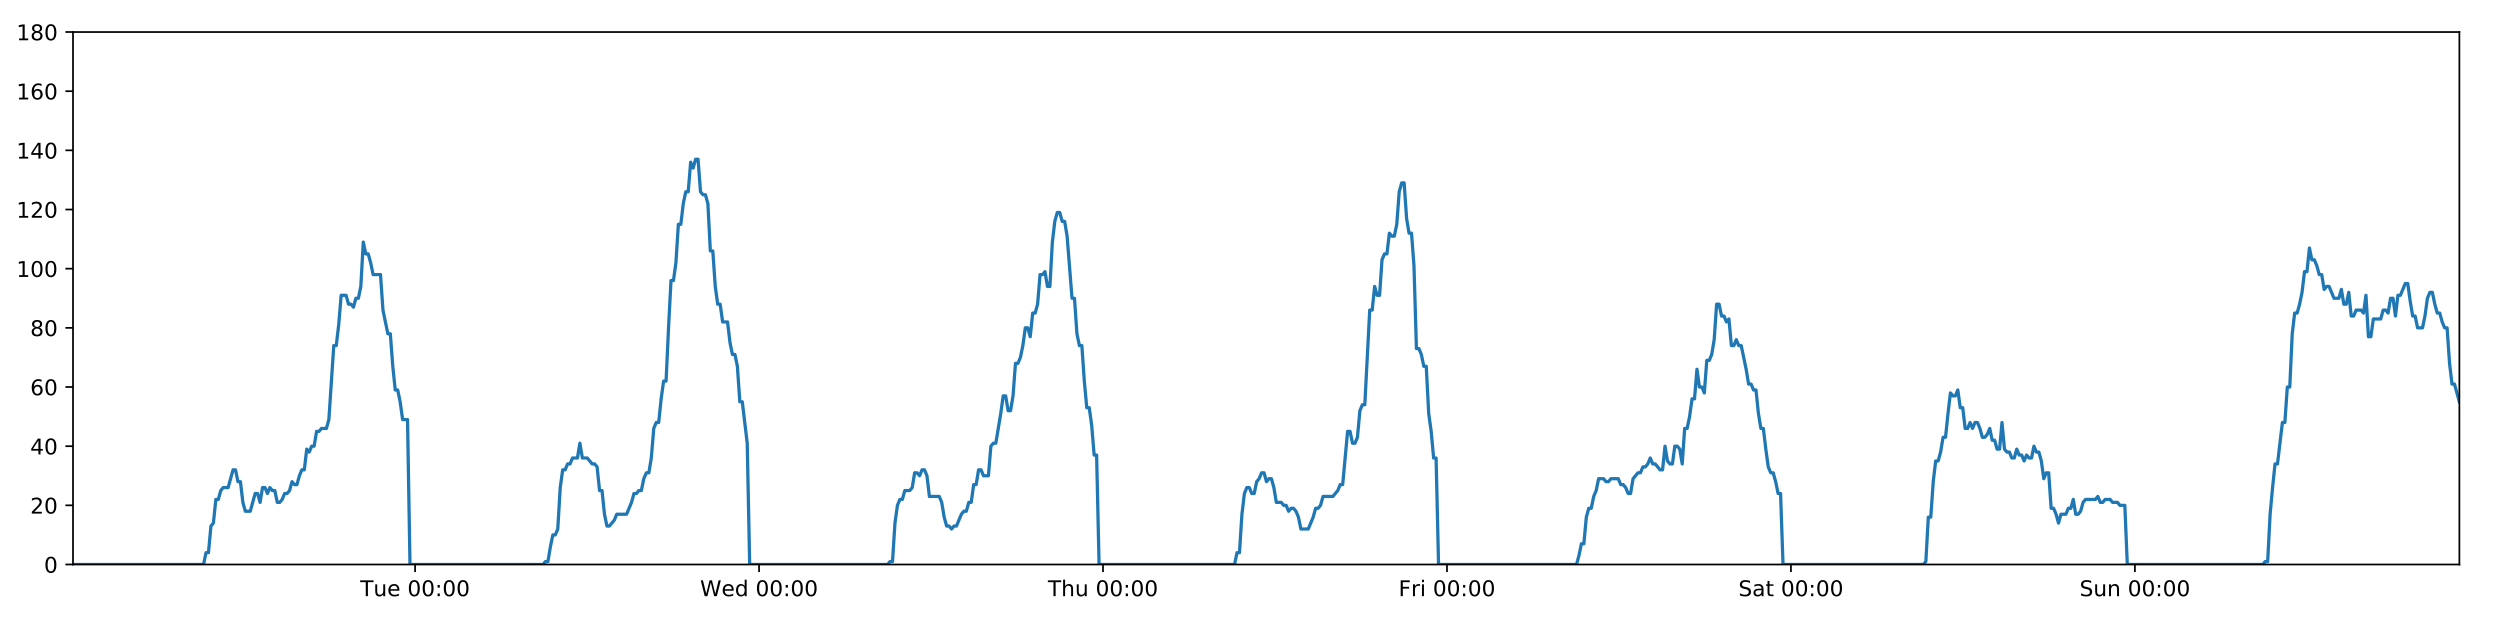
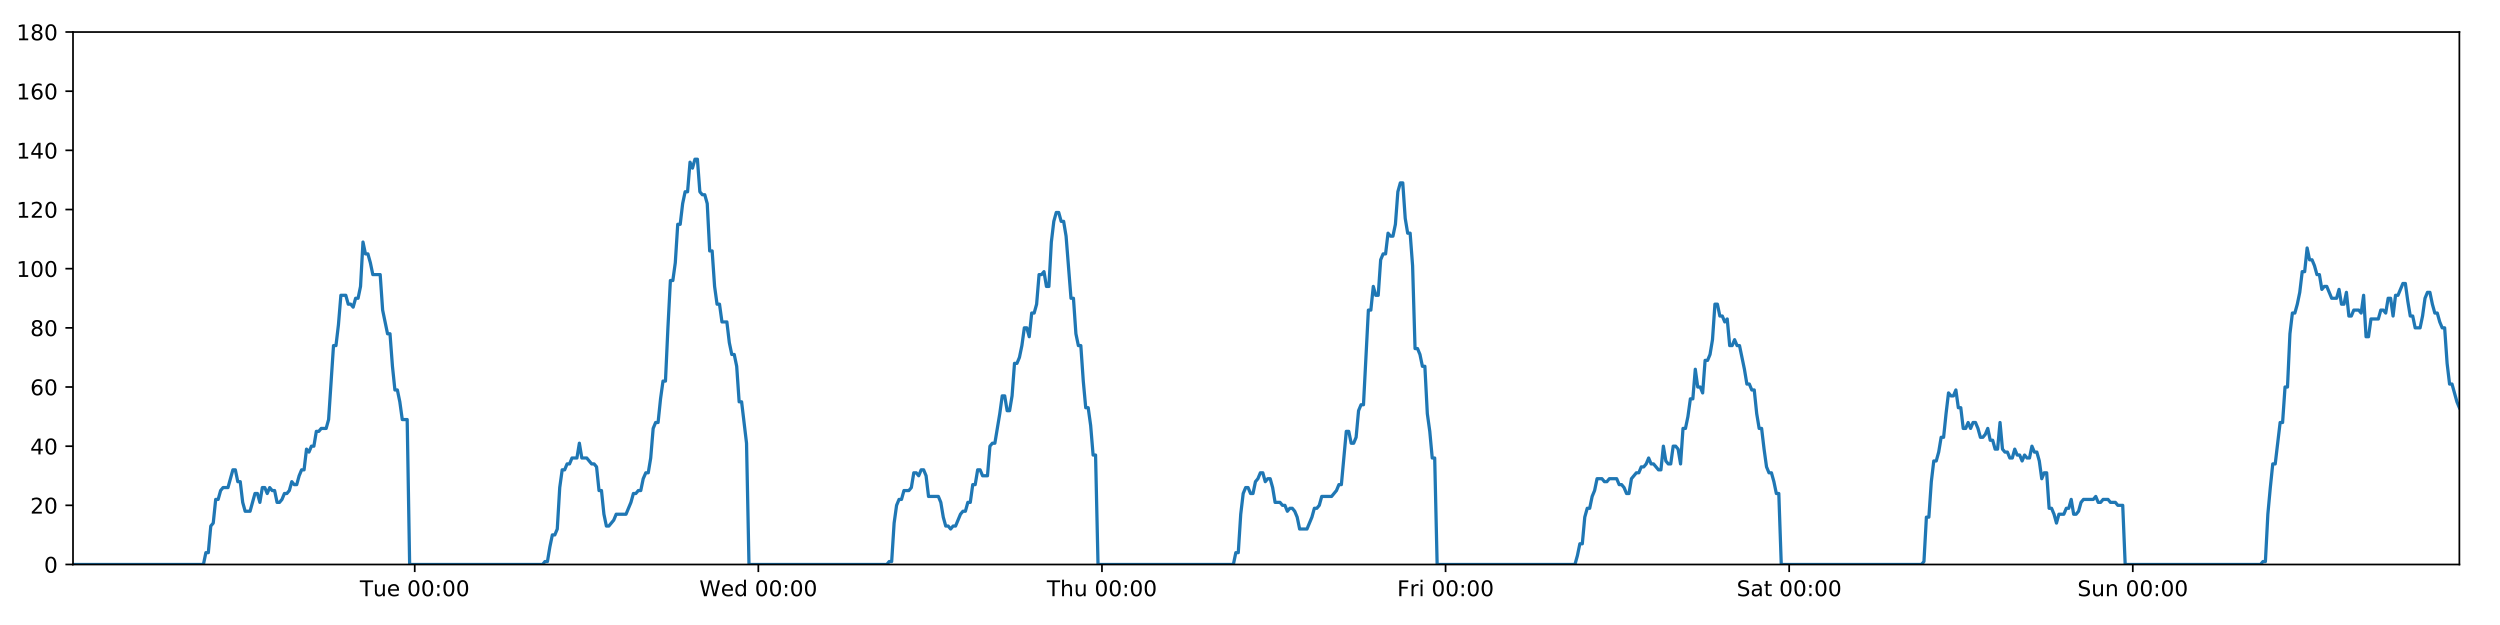
<svg xmlns="http://www.w3.org/2000/svg" xmlns:xlink="http://www.w3.org/1999/xlink" height="288pt" version="1.1" viewBox="0 0 1152 288" width="1152pt">
  <defs>
    <style type="text/css">
*{stroke-linecap:butt;stroke-linejoin:round;}
  </style>
  </defs>
  <g id="figure_1">
    <g id="patch_1">
      <path d="M 0 288  L 1152 288  L 1152 0  L 0 0  z " style="fill:#ffffff;" />
    </g>
    <g id="axes_1">
      <g id="patch_2">
        <path d="M 33.64 260.12  L 1133.28 260.12  L 1133.28 14.76  L 33.64 14.76  z " style="fill:#ffffff;" />
      </g>
      <g id="matplotlib.axis_1">
        <g id="xtick_1">
          <g id="line2d_1">
            <defs>
-               <path d="M 0 0  L 0 3.5  " id="m1a862d1668" style="stroke:#000000;stroke-width:0.8;" />
-             </defs>
-             <g>
-               <use style="stroke:#000000;stroke-width:0.8;" x="191.27" xlink:href="#m1a862d1668" y="260.12" />
+               <path d="M 0 0  L 0 3.5  " id="m9a34eb9522" style="stroke:#000000;stroke-width:0.8;" />
+             </defs>
+             <g>
+               <use style="stroke:#000000;stroke-width:0.8;" x="191.108" xlink:href="#m9a34eb9522" y="260.12" />
            </g>
          </g>
          <g id="text_1">
            <defs>
              <path d="M -0.297 72.906  L 61.375 72.906  L 61.375 64.594  L 35.5 64.594  L 35.5 0  L 25.594 0  L 25.594 64.594  L -0.297 64.594  z " id="DejaVuSans-84" />
              <path d="M 8.5 21.578  L 8.5 54.688  L 17.484 54.688  L 17.484 21.922  Q 17.484 14.156 20.5 10.266  Q 23.531 6.391 29.594 6.391  Q 36.859 6.391 41.078 11.031  Q 45.312 15.672 45.312 23.688  L 45.312 54.688  L 54.297 54.688  L 54.297 0  L 45.312 0  L 45.312 8.406  Q 42.047 3.422 37.719 1  Q 33.406 -1.422 27.688 -1.422  Q 18.266 -1.422 13.375 4.438  Q 8.5 10.297 8.5 21.578  z M 31.109 56  z " id="DejaVuSans-117" />
              <path d="M 56.203 29.594  L 56.203 25.203  L 14.891 25.203  Q 15.484 15.922 20.484 11.062  Q 25.484 6.203 34.422 6.203  Q 39.594 6.203 44.453 7.469  Q 49.312 8.734 54.109 11.281  L 54.109 2.781  Q 49.266 0.734 44.188 -0.344  Q 39.109 -1.422 33.891 -1.422  Q 20.797 -1.422 13.156 6.188  Q 5.516 13.812 5.516 26.812  Q 5.516 40.234 12.766 48.109  Q 20.016 56 32.328 56  Q 43.359 56 49.781 48.891  Q 56.203 41.797 56.203 29.594  z M 47.219 32.234  Q 47.125 39.594 43.094 43.984  Q 39.062 48.391 32.422 48.391  Q 24.906 48.391 20.391 44.141  Q 15.875 39.891 15.188 32.172  z " id="DejaVuSans-101" />
              <path id="DejaVuSans-32" />
              <path d="M 31.781 66.406  Q 24.172 66.406 20.328 58.906  Q 16.5 51.422 16.5 36.375  Q 16.5 21.391 20.328 13.891  Q 24.172 6.391 31.781 6.391  Q 39.453 6.391 43.281 13.891  Q 47.125 21.391 47.125 36.375  Q 47.125 51.422 43.281 58.906  Q 39.453 66.406 31.781 66.406  z M 31.781 74.219  Q 44.047 74.219 50.516 64.516  Q 56.984 54.828 56.984 36.375  Q 56.984 17.969 50.516 8.266  Q 44.047 -1.422 31.781 -1.422  Q 19.531 -1.422 13.062 8.266  Q 6.594 17.969 6.594 36.375  Q 6.594 54.828 13.062 64.516  Q 19.531 74.219 31.781 74.219  z " id="DejaVuSans-48" />
              <path d="M 11.719 12.406  L 22.016 12.406  L 22.016 0  L 11.719 0  z M 11.719 51.703  L 22.016 51.703  L 22.016 39.312  L 11.719 39.312  z " id="DejaVuSans-58" />
            </defs>
-             <g transform="translate(165.9839 274.7184)scale(0.1 -0.1)">
+             <g transform="translate(165.8218 274.7184)scale(0.1 -0.1)">
              <use xlink:href="#DejaVuSans-84" />
              <use x="60.85" xlink:href="#DejaVuSans-117" />
              <use x="124.229" xlink:href="#DejaVuSans-101" />
              <use x="185.752" xlink:href="#DejaVuSans-32" />
              <use x="217.539" xlink:href="#DejaVuSans-48" />
              <use x="281.162" xlink:href="#DejaVuSans-48" />
              <use x="344.785" xlink:href="#DejaVuSans-58" />
              <use x="378.477" xlink:href="#DejaVuSans-48" />
              <use x="442.1" xlink:href="#DejaVuSans-48" />
            </g>
          </g>
        </g>
        <g id="xtick_2">
          <g id="line2d_2">
            <g>
-               <use style="stroke:#000000;stroke-width:0.8;" x="349.77" xlink:href="#m1a862d1668" y="260.12" />
+               <use style="stroke:#000000;stroke-width:0.8;" x="349.445" xlink:href="#m9a34eb9522" y="260.12" />
            </g>
          </g>
          <g id="text_2">
            <defs>
              <path d="M 3.328 72.906  L 13.281 72.906  L 28.609 11.281  L 43.891 72.906  L 54.984 72.906  L 70.312 11.281  L 85.594 72.906  L 95.609 72.906  L 77.297 0  L 64.891 0  L 49.516 63.281  L 33.984 0  L 21.578 0  z " id="DejaVuSans-87" />
              <path d="M 45.406 46.391  L 45.406 75.984  L 54.391 75.984  L 54.391 0  L 45.406 0  L 45.406 8.203  Q 42.578 3.328 38.25 0.953  Q 33.938 -1.422 27.875 -1.422  Q 17.969 -1.422 11.734 6.484  Q 5.516 14.406 5.516 27.297  Q 5.516 40.188 11.734 48.094  Q 17.969 56 27.875 56  Q 33.938 56 38.25 53.625  Q 42.578 51.266 45.406 46.391  z M 14.797 27.297  Q 14.797 17.391 18.875 11.75  Q 22.953 6.109 30.078 6.109  Q 37.203 6.109 41.297 11.75  Q 45.406 17.391 45.406 27.297  Q 45.406 37.203 41.297 42.844  Q 37.203 48.484 30.078 48.484  Q 22.953 48.484 18.875 42.844  Q 14.797 37.203 14.797 27.297  z " id="DejaVuSans-100" />
            </defs>
-             <g transform="translate(322.5806 274.7184)scale(0.1 -0.1)">
+             <g transform="translate(322.2555 274.7184)scale(0.1 -0.1)">
              <use xlink:href="#DejaVuSans-87" />
              <use x="98.799" xlink:href="#DejaVuSans-101" />
              <use x="160.322" xlink:href="#DejaVuSans-100" />
              <use x="223.799" xlink:href="#DejaVuSans-32" />
              <use x="255.586" xlink:href="#DejaVuSans-48" />
              <use x="319.209" xlink:href="#DejaVuSans-48" />
              <use x="382.832" xlink:href="#DejaVuSans-58" />
              <use x="416.523" xlink:href="#DejaVuSans-48" />
              <use x="480.146" xlink:href="#DejaVuSans-48" />
            </g>
          </g>
        </g>
        <g id="xtick_3">
          <g id="line2d_3">
            <g>
-               <use style="stroke:#000000;stroke-width:0.8;" x="508.269" xlink:href="#m1a862d1668" y="260.12" />
+               <use style="stroke:#000000;stroke-width:0.8;" x="507.781" xlink:href="#m9a34eb9522" y="260.12" />
            </g>
          </g>
          <g id="text_3">
            <defs>
              <path d="M 54.891 33.016  L 54.891 0  L 45.906 0  L 45.906 32.719  Q 45.906 40.484 42.875 44.328  Q 39.844 48.188 33.797 48.188  Q 26.516 48.188 22.312 43.547  Q 18.109 38.922 18.109 30.906  L 18.109 0  L 9.078 0  L 9.078 75.984  L 18.109 75.984  L 18.109 46.188  Q 21.344 51.125 25.703 53.562  Q 30.078 56 35.797 56  Q 45.219 56 50.047 50.172  Q 54.891 44.344 54.891 33.016  z " id="DejaVuSans-104" />
            </defs>
-             <g transform="translate(482.8796 274.7184)scale(0.1 -0.1)">
+             <g transform="translate(482.3915 274.7184)scale(0.1 -0.1)">
              <use xlink:href="#DejaVuSans-84" />
              <use x="61.084" xlink:href="#DejaVuSans-104" />
              <use x="124.463" xlink:href="#DejaVuSans-117" />
              <use x="187.842" xlink:href="#DejaVuSans-32" />
              <use x="219.629" xlink:href="#DejaVuSans-48" />
              <use x="283.252" xlink:href="#DejaVuSans-48" />
              <use x="346.875" xlink:href="#DejaVuSans-58" />
              <use x="380.566" xlink:href="#DejaVuSans-48" />
              <use x="444.189" xlink:href="#DejaVuSans-48" />
            </g>
          </g>
        </g>
        <g id="xtick_4">
          <g id="line2d_4">
            <g>
-               <use style="stroke:#000000;stroke-width:0.8;" x="666.769" xlink:href="#m1a862d1668" y="260.12" />
+               <use style="stroke:#000000;stroke-width:0.8;" x="666.118" xlink:href="#m9a34eb9522" y="260.12" />
            </g>
          </g>
          <g id="text_4">
            <defs>
              <path d="M 9.812 72.906  L 51.703 72.906  L 51.703 64.594  L 19.672 64.594  L 19.672 43.109  L 48.578 43.109  L 48.578 34.812  L 19.672 34.812  L 19.672 0  L 9.812 0  z " id="DejaVuSans-70" />
              <path d="M 41.109 46.297  Q 39.594 47.172 37.812 47.578  Q 36.031 48 33.891 48  Q 26.266 48 22.188 43.047  Q 18.109 38.094 18.109 28.812  L 18.109 0  L 9.078 0  L 9.078 54.688  L 18.109 54.688  L 18.109 46.188  Q 20.953 51.172 25.484 53.578  Q 30.031 56 36.531 56  Q 37.453 56 38.578 55.875  Q 39.703 55.766 41.062 55.516  z " id="DejaVuSans-114" />
              <path d="M 9.422 54.688  L 18.406 54.688  L 18.406 0  L 9.422 0  z M 9.422 75.984  L 18.406 75.984  L 18.406 64.594  L 9.422 64.594  z " id="DejaVuSans-105" />
            </defs>
-             <g transform="translate(644.456 274.7184)scale(0.1 -0.1)">
+             <g transform="translate(643.8048 274.7184)scale(0.1 -0.1)">
              <use xlink:href="#DejaVuSans-70" />
              <use x="57.41" xlink:href="#DejaVuSans-114" />
              <use x="98.523" xlink:href="#DejaVuSans-105" />
              <use x="126.307" xlink:href="#DejaVuSans-32" />
              <use x="158.094" xlink:href="#DejaVuSans-48" />
              <use x="221.717" xlink:href="#DejaVuSans-48" />
              <use x="285.34" xlink:href="#DejaVuSans-58" />
              <use x="319.031" xlink:href="#DejaVuSans-48" />
              <use x="382.654" xlink:href="#DejaVuSans-48" />
            </g>
          </g>
        </g>
        <g id="xtick_5">
          <g id="line2d_5">
            <g>
-               <use style="stroke:#000000;stroke-width:0.8;" x="825.269" xlink:href="#m1a862d1668" y="260.12" />
+               <use style="stroke:#000000;stroke-width:0.8;" x="824.455" xlink:href="#m9a34eb9522" y="260.12" />
            </g>
          </g>
          <g id="text_5">
            <defs>
              <path d="M 53.516 70.516  L 53.516 60.891  Q 47.906 63.578 42.922 64.891  Q 37.938 66.219 33.297 66.219  Q 25.25 66.219 20.875 63.094  Q 16.5 59.969 16.5 54.203  Q 16.5 49.359 19.406 46.891  Q 22.312 44.438 30.422 42.922  L 36.375 41.703  Q 47.406 39.594 52.656 34.297  Q 57.906 29 57.906 20.125  Q 57.906 9.516 50.797 4.047  Q 43.703 -1.422 29.984 -1.422  Q 24.812 -1.422 18.969 -0.25  Q 13.141 0.922 6.891 3.219  L 6.891 13.375  Q 12.891 10.016 18.656 8.297  Q 24.422 6.594 29.984 6.594  Q 38.422 6.594 43.016 9.906  Q 47.609 13.234 47.609 19.391  Q 47.609 24.75 44.312 27.781  Q 41.016 30.812 33.5 32.328  L 27.484 33.5  Q 16.453 35.688 11.516 40.375  Q 6.594 45.062 6.594 53.422  Q 6.594 63.094 13.406 68.656  Q 20.219 74.219 32.172 74.219  Q 37.312 74.219 42.625 73.281  Q 47.953 72.359 53.516 70.516  z " id="DejaVuSans-83" />
              <path d="M 34.281 27.484  Q 23.391 27.484 19.188 25  Q 14.984 22.516 14.984 16.5  Q 14.984 11.719 18.141 8.906  Q 21.297 6.109 26.703 6.109  Q 34.188 6.109 38.703 11.406  Q 43.219 16.703 43.219 25.484  L 43.219 27.484  z M 52.203 31.203  L 52.203 0  L 43.219 0  L 43.219 8.297  Q 40.141 3.328 35.547 0.953  Q 30.953 -1.422 24.312 -1.422  Q 15.922 -1.422 10.953 3.297  Q 6 8.016 6 15.922  Q 6 25.141 12.172 29.828  Q 18.359 34.516 30.609 34.516  L 43.219 34.516  L 43.219 35.406  Q 43.219 41.609 39.141 45  Q 35.062 48.391 27.688 48.391  Q 23 48.391 18.547 47.266  Q 14.109 46.141 10.016 43.891  L 10.016 52.203  Q 14.938 54.109 19.578 55.047  Q 24.219 56 28.609 56  Q 40.484 56 46.344 49.844  Q 52.203 43.703 52.203 31.203  z " id="DejaVuSans-97" />
              <path d="M 18.312 70.219  L 18.312 54.688  L 36.812 54.688  L 36.812 47.703  L 18.312 47.703  L 18.312 18.016  Q 18.312 11.328 20.141 9.422  Q 21.969 7.516 27.594 7.516  L 36.812 7.516  L 36.812 0  L 27.594 0  Q 17.188 0 13.234 3.875  Q 9.281 7.766 9.281 18.016  L 9.281 47.703  L 2.688 47.703  L 2.688 54.688  L 9.281 54.688  L 9.281 70.219  z " id="DejaVuSans-116" />
            </defs>
-             <g transform="translate(801.0722 274.7184)scale(0.1 -0.1)">
+             <g transform="translate(800.258 274.7184)scale(0.1 -0.1)">
              <use xlink:href="#DejaVuSans-83" />
              <use x="63.477" xlink:href="#DejaVuSans-97" />
              <use x="124.756" xlink:href="#DejaVuSans-116" />
              <use x="163.965" xlink:href="#DejaVuSans-32" />
              <use x="195.752" xlink:href="#DejaVuSans-48" />
              <use x="259.375" xlink:href="#DejaVuSans-48" />
              <use x="322.998" xlink:href="#DejaVuSans-58" />
              <use x="356.689" xlink:href="#DejaVuSans-48" />
              <use x="420.312" xlink:href="#DejaVuSans-48" />
            </g>
          </g>
        </g>
        <g id="xtick_6">
          <g id="line2d_6">
            <g>
-               <use style="stroke:#000000;stroke-width:0.8;" x="983.769" xlink:href="#m1a862d1668" y="260.12" />
+               <use style="stroke:#000000;stroke-width:0.8;" x="982.792" xlink:href="#m9a34eb9522" y="260.12" />
            </g>
          </g>
          <g id="text_6">
            <defs>
              <path d="M 54.891 33.016  L 54.891 0  L 45.906 0  L 45.906 32.719  Q 45.906 40.484 42.875 44.328  Q 39.844 48.188 33.797 48.188  Q 26.516 48.188 22.312 43.547  Q 18.109 38.922 18.109 30.906  L 18.109 0  L 9.078 0  L 9.078 54.688  L 18.109 54.688  L 18.109 46.188  Q 21.344 51.125 25.703 53.562  Q 30.078 56 35.797 56  Q 45.219 56 50.047 50.172  Q 54.891 44.344 54.891 33.016  z " id="DejaVuSans-110" />
            </defs>
-             <g transform="translate(958.2587 274.7184)scale(0.1 -0.1)">
+             <g transform="translate(957.2815 274.7184)scale(0.1 -0.1)">
              <use xlink:href="#DejaVuSans-83" />
              <use x="63.477" xlink:href="#DejaVuSans-117" />
              <use x="126.855" xlink:href="#DejaVuSans-110" />
              <use x="190.234" xlink:href="#DejaVuSans-32" />
              <use x="222.021" xlink:href="#DejaVuSans-48" />
              <use x="285.645" xlink:href="#DejaVuSans-48" />
              <use x="349.268" xlink:href="#DejaVuSans-58" />
              <use x="382.959" xlink:href="#DejaVuSans-48" />
              <use x="446.582" xlink:href="#DejaVuSans-48" />
            </g>
          </g>
        </g>
      </g>
      <g id="matplotlib.axis_2">
        <g id="ytick_1">
          <g id="line2d_7">
            <defs>
-               <path d="M 0 0  L -3.5 0  " id="m6e8d25f8c3" style="stroke:#000000;stroke-width:0.8;" />
-             </defs>
-             <g>
-               <use style="stroke:#000000;stroke-width:0.8;" x="33.64" xlink:href="#m6e8d25f8c3" y="260.12" />
+               <path d="M 0 0  L -3.5 0  " id="mbbe991deee" style="stroke:#000000;stroke-width:0.8;" />
+             </defs>
+             <g>
+               <use style="stroke:#000000;stroke-width:0.8;" x="33.64" xlink:href="#mbbe991deee" y="260.12" />
            </g>
          </g>
          <g id="text_7">
            <g transform="translate(20.2775 263.9192)scale(0.1 -0.1)">
              <use xlink:href="#DejaVuSans-48" />
            </g>
          </g>
        </g>
        <g id="ytick_2">
          <g id="line2d_8">
            <g>
-               <use style="stroke:#000000;stroke-width:0.8;" x="33.64" xlink:href="#m6e8d25f8c3" y="232.858" />
+               <use style="stroke:#000000;stroke-width:0.8;" x="33.64" xlink:href="#mbbe991deee" y="232.858" />
            </g>
          </g>
          <g id="text_8">
            <defs>
              <path d="M 19.188 8.297  L 53.609 8.297  L 53.609 0  L 7.328 0  L 7.328 8.297  Q 12.938 14.109 22.625 23.891  Q 32.328 33.688 34.812 36.531  Q 39.547 41.844 41.422 45.531  Q 43.312 49.219 43.312 52.781  Q 43.312 58.594 39.234 62.25  Q 35.156 65.922 28.609 65.922  Q 23.969 65.922 18.812 64.312  Q 13.672 62.703 7.812 59.422  L 7.812 69.391  Q 13.766 71.781 18.938 73  Q 24.125 74.219 28.422 74.219  Q 39.75 74.219 46.484 68.547  Q 53.219 62.891 53.219 53.422  Q 53.219 48.922 51.531 44.891  Q 49.859 40.875 45.406 35.406  Q 44.188 33.984 37.641 27.219  Q 31.109 20.453 19.188 8.297  z " id="DejaVuSans-50" />
            </defs>
            <g transform="translate(13.915 236.657)scale(0.1 -0.1)">
              <use xlink:href="#DejaVuSans-50" />
              <use x="63.623" xlink:href="#DejaVuSans-48" />
            </g>
          </g>
        </g>
        <g id="ytick_3">
          <g id="line2d_9">
            <g>
-               <use style="stroke:#000000;stroke-width:0.8;" x="33.64" xlink:href="#m6e8d25f8c3" y="205.596" />
+               <use style="stroke:#000000;stroke-width:0.8;" x="33.64" xlink:href="#mbbe991deee" y="205.596" />
            </g>
          </g>
          <g id="text_9">
            <defs>
              <path d="M 37.797 64.312  L 12.891 25.391  L 37.797 25.391  z M 35.203 72.906  L 47.609 72.906  L 47.609 25.391  L 58.016 25.391  L 58.016 17.188  L 47.609 17.188  L 47.609 0  L 37.797 0  L 37.797 17.188  L 4.891 17.188  L 4.891 26.703  z " id="DejaVuSans-52" />
            </defs>
            <g transform="translate(13.915 209.3948)scale(0.1 -0.1)">
              <use xlink:href="#DejaVuSans-52" />
              <use x="63.623" xlink:href="#DejaVuSans-48" />
            </g>
          </g>
        </g>
        <g id="ytick_4">
          <g id="line2d_10">
            <g>
-               <use style="stroke:#000000;stroke-width:0.8;" x="33.64" xlink:href="#m6e8d25f8c3" y="178.333" />
+               <use style="stroke:#000000;stroke-width:0.8;" x="33.64" xlink:href="#mbbe991deee" y="178.333" />
            </g>
          </g>
          <g id="text_10">
            <defs>
              <path d="M 33.016 40.375  Q 26.375 40.375 22.484 35.828  Q 18.609 31.297 18.609 23.391  Q 18.609 15.531 22.484 10.953  Q 26.375 6.391 33.016 6.391  Q 39.656 6.391 43.531 10.953  Q 47.406 15.531 47.406 23.391  Q 47.406 31.297 43.531 35.828  Q 39.656 40.375 33.016 40.375  z M 52.594 71.297  L 52.594 62.312  Q 48.875 64.062 45.094 64.984  Q 41.312 65.922 37.594 65.922  Q 27.828 65.922 22.672 59.328  Q 17.531 52.734 16.797 39.406  Q 19.672 43.656 24.016 45.922  Q 28.375 48.188 33.594 48.188  Q 44.578 48.188 50.953 41.516  Q 57.328 34.859 57.328 23.391  Q 57.328 12.156 50.688 5.359  Q 44.047 -1.422 33.016 -1.422  Q 20.359 -1.422 13.672 8.266  Q 6.984 17.969 6.984 36.375  Q 6.984 53.656 15.188 63.938  Q 23.391 74.219 37.203 74.219  Q 40.922 74.219 44.703 73.484  Q 48.484 72.75 52.594 71.297  z " id="DejaVuSans-54" />
            </defs>
            <g transform="translate(13.915 182.1326)scale(0.1 -0.1)">
              <use xlink:href="#DejaVuSans-54" />
              <use x="63.623" xlink:href="#DejaVuSans-48" />
            </g>
          </g>
        </g>
        <g id="ytick_5">
          <g id="line2d_11">
            <g>
-               <use style="stroke:#000000;stroke-width:0.8;" x="33.64" xlink:href="#m6e8d25f8c3" y="151.071" />
+               <use style="stroke:#000000;stroke-width:0.8;" x="33.64" xlink:href="#mbbe991deee" y="151.071" />
            </g>
          </g>
          <g id="text_11">
            <defs>
              <path d="M 31.781 34.625  Q 24.75 34.625 20.719 30.859  Q 16.703 27.094 16.703 20.516  Q 16.703 13.922 20.719 10.156  Q 24.75 6.391 31.781 6.391  Q 38.812 6.391 42.859 10.172  Q 46.922 13.969 46.922 20.516  Q 46.922 27.094 42.891 30.859  Q 38.875 34.625 31.781 34.625  z M 21.922 38.812  Q 15.578 40.375 12.031 44.719  Q 8.5 49.078 8.5 55.328  Q 8.5 64.062 14.719 69.141  Q 20.953 74.219 31.781 74.219  Q 42.672 74.219 48.875 69.141  Q 55.078 64.062 55.078 55.328  Q 55.078 49.078 51.531 44.719  Q 48 40.375 41.703 38.812  Q 48.828 37.156 52.797 32.312  Q 56.781 27.484 56.781 20.516  Q 56.781 9.906 50.312 4.234  Q 43.844 -1.422 31.781 -1.422  Q 19.734 -1.422 13.25 4.234  Q 6.781 9.906 6.781 20.516  Q 6.781 27.484 10.781 32.312  Q 14.797 37.156 21.922 38.812  z M 18.312 54.391  Q 18.312 48.734 21.844 45.562  Q 25.391 42.391 31.781 42.391  Q 38.141 42.391 41.719 45.562  Q 45.312 48.734 45.312 54.391  Q 45.312 60.062 41.719 63.234  Q 38.141 66.406 31.781 66.406  Q 25.391 66.406 21.844 63.234  Q 18.312 60.062 18.312 54.391  z " id="DejaVuSans-56" />
            </defs>
            <g transform="translate(13.915 154.8703)scale(0.1 -0.1)">
              <use xlink:href="#DejaVuSans-56" />
              <use x="63.623" xlink:href="#DejaVuSans-48" />
            </g>
          </g>
        </g>
        <g id="ytick_6">
          <g id="line2d_12">
            <g>
-               <use style="stroke:#000000;stroke-width:0.8;" x="33.64" xlink:href="#m6e8d25f8c3" y="123.809" />
+               <use style="stroke:#000000;stroke-width:0.8;" x="33.64" xlink:href="#mbbe991deee" y="123.809" />
            </g>
          </g>
          <g id="text_12">
            <defs>
              <path d="M 12.406 8.297  L 28.516 8.297  L 28.516 63.922  L 10.984 60.406  L 10.984 69.391  L 28.422 72.906  L 38.281 72.906  L 38.281 8.297  L 54.391 8.297  L 54.391 0  L 12.406 0  z " id="DejaVuSans-49" />
            </defs>
            <g transform="translate(7.5525 127.6081)scale(0.1 -0.1)">
              <use xlink:href="#DejaVuSans-49" />
              <use x="63.623" xlink:href="#DejaVuSans-48" />
              <use x="127.246" xlink:href="#DejaVuSans-48" />
            </g>
          </g>
        </g>
        <g id="ytick_7">
          <g id="line2d_13">
            <g>
-               <use style="stroke:#000000;stroke-width:0.8;" x="33.64" xlink:href="#m6e8d25f8c3" y="96.547" />
+               <use style="stroke:#000000;stroke-width:0.8;" x="33.64" xlink:href="#mbbe991deee" y="96.547" />
            </g>
          </g>
          <g id="text_13">
            <g transform="translate(7.5525 100.3459)scale(0.1 -0.1)">
              <use xlink:href="#DejaVuSans-49" />
              <use x="63.623" xlink:href="#DejaVuSans-50" />
              <use x="127.246" xlink:href="#DejaVuSans-48" />
            </g>
          </g>
        </g>
        <g id="ytick_8">
          <g id="line2d_14">
            <g>
-               <use style="stroke:#000000;stroke-width:0.8;" x="33.64" xlink:href="#m6e8d25f8c3" y="69.284" />
+               <use style="stroke:#000000;stroke-width:0.8;" x="33.64" xlink:href="#mbbe991deee" y="69.284" />
            </g>
          </g>
          <g id="text_14">
            <g transform="translate(7.5525 73.08366)scale(0.1 -0.1)">
              <use xlink:href="#DejaVuSans-49" />
              <use x="63.623" xlink:href="#DejaVuSans-52" />
              <use x="127.246" xlink:href="#DejaVuSans-48" />
            </g>
          </g>
        </g>
        <g id="ytick_9">
          <g id="line2d_15">
            <g>
-               <use style="stroke:#000000;stroke-width:0.8;" x="33.64" xlink:href="#m6e8d25f8c3" y="42.022" />
+               <use style="stroke:#000000;stroke-width:0.8;" x="33.64" xlink:href="#mbbe991deee" y="42.022" />
            </g>
          </g>
          <g id="text_15">
            <g transform="translate(7.5525 45.82144)scale(0.1 -0.1)">
              <use xlink:href="#DejaVuSans-49" />
              <use x="63.623" xlink:href="#DejaVuSans-54" />
              <use x="127.246" xlink:href="#DejaVuSans-48" />
            </g>
          </g>
        </g>
        <g id="ytick_10">
          <g id="line2d_16">
            <g>
-               <use style="stroke:#000000;stroke-width:0.8;" x="33.64" xlink:href="#m6e8d25f8c3" y="14.76" />
+               <use style="stroke:#000000;stroke-width:0.8;" x="33.64" xlink:href="#mbbe991deee" y="14.76" />
            </g>
          </g>
          <g id="text_16">
            <g transform="translate(7.5525 18.55922)scale(0.1 -0.1)">
              <use xlink:href="#DejaVuSans-49" />
              <use x="63.623" xlink:href="#DejaVuSans-56" />
              <use x="127.246" xlink:href="#DejaVuSans-48" />
            </g>
          </g>
        </g>
      </g>
      <g id="line2d_17">
-         <path clip-path="url(#pf303b7c6ac)" d="M 33.64 260.12  L 93.797 260.12  L 94.929 254.668  L 96.061 254.668  L 97.196 242.4  L 98.327 241.036  L 99.459 230.132  L 100.594 230.132  L 101.729 226.042  L 102.862 224.679  L 105.125 224.679  L 107.388 216.5  L 108.52 216.5  L 109.651 221.953  L 110.783 221.953  L 111.915 231.495  L 113.047 235.584  L 115.311 235.584  L 117.577 227.405  L 118.708 227.405  L 119.84 231.495  L 120.972 224.679  L 122.103 224.679  L 123.234 227.405  L 124.371 224.679  L 125.503 226.042  L 126.635 226.042  L 127.767 231.495  L 128.899 231.495  L 130.03 230.132  L 131.161 227.405  L 132.292 227.405  L 133.425 226.042  L 134.558 221.953  L 135.691 223.316  L 136.825 223.316  L 137.957 219.227  L 139.089 216.5  L 140.221 216.5  L 141.353 206.959  L 142.485 208.322  L 143.617 205.596  L 144.75 205.596  L 145.881 198.78  L 147.013 198.78  L 148.145 197.417  L 150.41 197.417  L 151.541 193.328  L 153.804 159.25  L 154.938 159.25  L 156.072 149.708  L 157.205 136.077  L 159.47 136.077  L 160.603 140.166  L 161.735 140.166  L 162.868 141.529  L 164 137.44  L 165.132 137.44  L 166.266 131.988  L 167.402 111.541  L 168.534 116.993  L 169.668 116.993  L 170.801 121.083  L 171.936 126.535  L 175.332 126.535  L 176.464 142.892  L 178.727 153.797  L 179.861 153.797  L 180.992 168.792  L 182.125 179.696  L 183.257 179.696  L 184.389 185.149  L 185.521 193.328  L 187.788 193.328  L 188.92 260.12  L 250.237 260.12  L 251.351 258.757  L 252.486 258.757  L 253.617 251.941  L 254.749 246.489  L 255.883 246.489  L 257.02 243.763  L 258.153 224.679  L 259.286 216.5  L 260.418 216.5  L 261.55 213.774  L 262.682 213.774  L 263.814 211.048  L 266.079 211.048  L 267.212 204.232  L 268.345 211.048  L 270.609 211.048  L 272.874 213.774  L 274.009 213.774  L 275.142 215.137  L 276.274 226.042  L 277.407 226.042  L 278.539 236.947  L 279.672 242.4  L 280.804 242.4  L 283.068 239.673  L 284.201 236.947  L 288.733 236.947  L 290.999 231.495  L 292.133 227.405  L 293.266 227.405  L 294.399 226.042  L 295.53 226.042  L 296.663 220.59  L 297.854 217.864  L 298.988 217.864  L 300.12 211.048  L 301.253 197.417  L 302.385 194.691  L 303.519 194.691  L 304.655 183.786  L 305.791 175.607  L 306.925 175.607  L 308.059 151.071  L 309.194 129.261  L 310.327 129.261  L 311.459 121.083  L 312.591 103.362  L 313.723 103.362  L 314.856 93.82  L 315.993 88.368  L 317.125 88.368  L 318.257 74.737  L 319.391 77.463  L 320.527 73.374  L 321.659 73.374  L 322.792 88.368  L 323.925 89.731  L 325.058 89.731  L 326.192 93.82  L 327.324 115.63  L 328.457 115.63  L 329.59 131.988  L 330.722 140.166  L 331.854 140.166  L 332.985 148.345  L 335.249 148.345  L 336.382 157.887  L 337.515 163.339  L 338.649 163.339  L 339.78 168.792  L 340.914 185.149  L 342.046 185.149  L 344.318 204.232  L 345.452 260.12  L 409.021 260.12  L 410.135 258.757  L 411.267 258.757  L 412.4 241.036  L 413.535 232.858  L 414.668 230.132  L 415.8 230.132  L 416.939 226.042  L 419.205 226.042  L 420.34 224.679  L 421.473 217.864  L 422.606 217.864  L 423.739 219.227  L 424.873 216.5  L 426.007 216.5  L 427.14 219.227  L 428.272 228.768  L 432.808 228.768  L 433.94 231.495  L 435.072 238.31  L 436.207 242.4  L 437.341 242.4  L 438.474 243.763  L 439.608 242.4  L 440.739 242.4  L 443.006 236.947  L 444.138 235.584  L 445.27 235.584  L 446.403 231.495  L 447.535 231.495  L 448.668 223.316  L 449.8 223.316  L 450.933 216.5  L 452.065 216.5  L 453.199 219.227  L 455.463 219.227  L 456.597 205.596  L 457.732 204.232  L 458.867 204.232  L 461.135 190.601  L 462.267 182.423  L 463.404 182.423  L 464.537 189.238  L 465.669 189.238  L 466.8 182.423  L 467.933 167.428  L 469.065 167.428  L 470.201 164.702  L 471.332 159.25  L 472.464 151.071  L 473.596 151.071  L 474.728 155.16  L 475.862 144.256  L 476.995 144.256  L 478.128 140.166  L 479.261 126.535  L 480.395 126.535  L 481.527 125.172  L 482.661 131.988  L 483.793 131.988  L 484.926 111.541  L 486.058 101.999  L 487.19 97.91  L 488.323 97.91  L 489.455 101.999  L 490.588 101.999  L 491.72 108.815  L 493.986 137.44  L 495.12 137.44  L 496.253 153.797  L 497.387 159.25  L 498.519 159.25  L 499.652 175.607  L 500.785 187.875  L 501.921 187.875  L 503.053 196.054  L 504.185 209.685  L 505.319 209.685  L 506.453 260.12  L 568.885 260.12  L 570.018 254.668  L 571.15 254.668  L 572.282 236.947  L 573.414 227.405  L 574.546 224.679  L 575.678 224.679  L 576.809 227.405  L 577.941 227.405  L 579.072 221.953  L 580.204 220.59  L 581.338 217.864  L 582.471 217.864  L 583.603 221.953  L 584.735 220.59  L 585.867 220.59  L 586.998 224.679  L 588.13 231.495  L 590.398 231.495  L 591.53 232.858  L 592.662 232.858  L 593.794 235.584  L 594.927 234.221  L 596.058 234.221  L 597.189 235.584  L 598.321 238.31  L 599.453 243.763  L 602.849 243.763  L 605.113 238.31  L 606.248 234.221  L 607.379 234.221  L 608.511 232.858  L 609.644 228.768  L 614.175 228.768  L 616.441 226.042  L 617.573 223.316  L 618.705 223.316  L 620.972 198.78  L 622.105 198.78  L 623.239 204.232  L 624.372 204.232  L 625.506 201.506  L 626.638 189.238  L 627.771 186.512  L 628.903 186.512  L 631.167 142.892  L 632.3 142.892  L 633.433 131.988  L 634.566 136.077  L 635.698 136.077  L 636.831 119.72  L 637.963 116.993  L 639.096 116.993  L 640.228 107.452  L 641.362 108.815  L 642.495 108.815  L 643.627 103.362  L 644.76 88.368  L 645.893 84.279  L 647.026 84.279  L 648.159 100.636  L 649.292 107.452  L 650.424 107.452  L 651.556 122.446  L 652.689 160.613  L 653.821 160.613  L 654.954 163.339  L 656.087 168.792  L 657.219 168.792  L 658.352 190.601  L 659.484 198.78  L 660.617 211.048  L 661.75 211.048  L 662.882 260.12  L 726.445 260.12  L 727.578 256.031  L 728.711 250.578  L 729.843 250.578  L 730.977 238.31  L 732.111 234.221  L 733.246 234.221  L 734.378 228.768  L 735.511 226.042  L 736.645 220.59  L 738.914 220.59  L 740.049 221.953  L 741.18 221.953  L 742.312 220.59  L 745.71 220.59  L 746.842 223.316  L 747.975 223.316  L 749.108 224.679  L 750.24 227.405  L 751.374 227.405  L 752.507 220.59  L 754.773 217.864  L 755.907 217.864  L 757.043 215.137  L 758.179 215.137  L 759.313 213.774  L 760.445 211.048  L 761.579 213.774  L 762.711 213.774  L 764.975 216.5  L 766.106 216.5  L 767.238 205.596  L 768.37 212.411  L 769.501 213.774  L 770.633 213.774  L 771.765 205.596  L 772.898 205.596  L 774.03 206.959  L 775.161 213.774  L 776.294 197.417  L 777.427 197.417  L 778.56 191.964  L 779.692 183.786  L 780.827 183.786  L 781.959 170.155  L 783.09 178.333  L 784.225 178.333  L 785.357 181.06  L 786.489 166.065  L 787.621 166.065  L 788.755 163.339  L 789.89 156.524  L 791.023 140.166  L 792.155 140.166  L 793.287 145.619  L 794.422 145.619  L 795.554 148.345  L 796.689 146.982  L 797.823 159.25  L 798.957 159.25  L 800.09 156.524  L 801.224 159.25  L 802.356 159.25  L 804.623 170.155  L 805.755 176.97  L 806.888 176.97  L 808.021 179.696  L 809.154 179.696  L 810.285 190.601  L 811.417 197.417  L 812.551 197.417  L 813.684 206.959  L 814.819 215.137  L 815.951 217.864  L 817.085 217.864  L 818.218 221.953  L 819.35 227.405  L 820.484 227.405  L 821.616 260.12  L 886.3 260.12  L 887.433 258.757  L 888.566 238.31  L 889.7 238.31  L 890.835 221.953  L 891.966 212.411  L 893.1 212.411  L 894.231 208.322  L 895.365 201.506  L 896.496 201.506  L 897.63 190.601  L 898.764 181.06  L 899.896 182.423  L 901.027 182.423  L 902.159 179.696  L 903.29 187.875  L 904.422 187.875  L 905.553 197.417  L 906.686 197.417  L 907.817 194.691  L 908.948 197.417  L 910.079 194.691  L 911.211 194.691  L 912.343 197.417  L 913.474 201.506  L 914.605 201.506  L 915.737 200.143  L 916.87 197.417  L 918.002 202.869  L 919.133 202.869  L 920.265 206.959  L 921.396 206.959  L 922.527 194.691  L 923.658 206.959  L 924.791 208.322  L 925.922 208.322  L 927.053 211.048  L 928.184 211.048  L 929.315 206.959  L 930.449 209.685  L 931.58 209.685  L 932.714 212.411  L 933.846 209.685  L 934.978 211.048  L 936.111 211.048  L 937.243 205.596  L 938.378 208.322  L 939.509 208.322  L 940.641 212.411  L 941.772 220.59  L 942.903 217.864  L 944.034 217.864  L 945.168 234.221  L 946.299 234.221  L 947.431 236.947  L 948.564 241.036  L 949.696 236.947  L 951.963 236.947  L 953.096 234.221  L 954.229 234.221  L 955.36 230.132  L 956.491 236.947  L 957.623 236.947  L 958.757 235.584  L 959.888 231.495  L 961.02 230.132  L 965.548 230.132  L 966.679 228.768  L 967.81 231.495  L 968.941 231.495  L 970.072 230.132  L 972.335 230.132  L 973.466 231.495  L 975.729 231.495  L 976.861 232.858  L 979.123 232.858  L 980.255 260.12  L 1042.692 260.12  L 1043.806 258.757  L 1044.938 258.757  L 1046.07 236.947  L 1047.201 224.679  L 1048.333 213.774  L 1049.464 213.774  L 1051.73 194.691  L 1052.861 194.691  L 1053.993 178.333  L 1055.125 178.333  L 1056.256 153.797  L 1057.388 144.256  L 1058.52 144.256  L 1059.651 140.166  L 1060.783 134.714  L 1061.915 125.172  L 1063.049 125.172  L 1064.183 114.267  L 1065.315 119.72  L 1066.449 119.72  L 1067.58 122.446  L 1068.712 126.535  L 1069.844 126.535  L 1070.975 133.351  L 1072.109 131.988  L 1073.24 131.988  L 1075.504 137.44  L 1077.77 137.44  L 1078.902 133.351  L 1080.036 140.166  L 1081.17 140.166  L 1082.304 134.714  L 1083.437 145.619  L 1084.571 145.619  L 1085.703 142.892  L 1087.973 142.892  L 1089.105 144.256  L 1090.237 136.077  L 1091.368 155.16  L 1092.5 155.16  L 1093.631 146.982  L 1097.028 146.982  L 1098.162 142.892  L 1099.294 142.892  L 1100.426 144.256  L 1101.558 137.44  L 1102.692 137.44  L 1103.826 145.619  L 1104.96 136.077  L 1106.093 136.077  L 1108.358 130.624  L 1109.492 130.624  L 1110.624 138.803  L 1111.757 145.619  L 1112.889 145.619  L 1114.021 151.071  L 1116.292 151.071  L 1117.423 145.619  L 1118.555 137.44  L 1119.691 134.714  L 1120.823 134.714  L 1121.956 140.166  L 1123.088 144.256  L 1124.221 144.256  L 1125.356 148.345  L 1126.487 151.071  L 1127.619 151.071  L 1128.752 167.428  L 1129.884 176.97  L 1131.015 176.97  L 1133.28 185.149  L 1133.28 185.149  " style="fill:none;stroke:#1f77b4;stroke-linecap:square;stroke-width:1.5;" />
+         <path clip-path="url(#p405aa46c81)" d="M 33.64 260.12  L 93.735 260.12  L 94.866 254.668  L 95.997 254.668  L 97.13 242.4  L 98.261 241.036  L 99.391 230.132  L 100.525 230.132  L 101.659 226.042  L 102.79 224.679  L 105.052 224.679  L 107.312 216.5  L 108.443 216.5  L 109.573 221.953  L 110.704 221.953  L 111.834 231.495  L 112.966 235.584  L 115.227 235.584  L 117.49 227.405  L 118.621 227.405  L 119.751 231.495  L 120.882 224.679  L 122.012 224.679  L 123.142 227.405  L 124.277 224.679  L 125.408 226.042  L 126.539 226.042  L 127.67 231.495  L 128.801 231.495  L 129.93 230.132  L 131.06 227.405  L 132.191 227.405  L 133.323 226.042  L 134.454 221.953  L 135.586 223.316  L 136.719 223.316  L 137.85 219.227  L 138.981 216.5  L 140.111 216.5  L 141.242 206.959  L 142.373 208.322  L 143.504 205.596  L 144.635 205.596  L 145.766 198.78  L 146.897 198.78  L 148.027 197.417  L 150.29 197.417  L 151.42 193.328  L 153.681 159.25  L 154.813 159.25  L 155.946 149.708  L 157.078 136.077  L 159.341 136.077  L 160.472 140.166  L 161.603 140.166  L 162.735 141.529  L 163.866 137.44  L 164.997 137.44  L 166.13 131.988  L 167.264 111.541  L 168.396 116.993  L 169.529 116.993  L 170.66 121.083  L 171.794 126.535  L 175.187 126.535  L 176.317 142.892  L 178.578 153.797  L 179.71 153.797  L 180.841 168.792  L 181.972 179.696  L 183.103 179.696  L 184.234 185.149  L 185.365 193.328  L 187.629 193.328  L 188.76 260.12  L 250.014 260.12  L 251.127 258.757  L 252.26 258.757  L 253.391 251.941  L 254.521 246.489  L 255.655 246.489  L 256.79 243.763  L 257.922 224.679  L 259.054 216.5  L 260.184 216.5  L 261.316 213.774  L 262.446 213.774  L 263.578 211.048  L 265.84 211.048  L 266.972 204.232  L 268.104 211.048  L 270.365 211.048  L 272.628 213.774  L 273.762 213.774  L 274.894 215.137  L 276.025 226.042  L 277.156 226.042  L 278.287 236.947  L 279.419 242.4  L 280.549 242.4  L 282.811 239.673  L 283.943 236.947  L 288.471 236.947  L 290.735 231.495  L 291.867 227.405  L 292.999 227.405  L 294.13 226.042  L 295.261 226.042  L 296.392 220.59  L 297.582 217.864  L 298.715 217.864  L 299.846 211.048  L 300.977 197.417  L 302.109 194.691  L 303.242 194.691  L 304.376 183.786  L 305.511 175.607  L 306.644 175.607  L 307.777 151.071  L 308.91 129.261  L 310.042 129.261  L 311.173 121.083  L 312.304 103.362  L 313.435 103.362  L 314.567 93.82  L 315.703 88.368  L 316.834 88.368  L 317.964 74.737  L 319.097 77.463  L 320.232 73.374  L 321.363 73.374  L 322.494 88.368  L 323.627 89.731  L 324.758 89.731  L 325.891 93.82  L 327.022 115.63  L 328.154 115.63  L 329.285 131.988  L 330.416 140.166  L 331.547 140.166  L 332.678 148.345  L 334.938 148.345  L 336.071 157.887  L 337.202 163.339  L 338.335 163.339  L 339.465 168.792  L 340.598 185.149  L 341.729 185.149  L 343.999 204.232  L 345.132 260.12  L 408.635 260.12  L 409.748 258.757  L 410.879 258.757  L 412.011 241.036  L 413.144 232.858  L 414.276 230.132  L 415.407 230.132  L 416.544 226.042  L 418.808 226.042  L 419.942 224.679  L 421.074 217.864  L 422.206 217.864  L 423.337 219.227  L 424.471 216.5  L 425.604 216.5  L 426.735 219.227  L 427.866 228.768  L 432.398 228.768  L 433.529 231.495  L 434.66 238.31  L 435.793 242.4  L 436.926 242.4  L 438.057 243.763  L 439.19 242.4  L 440.321 242.4  L 442.585 236.947  L 443.716 235.584  L 444.847 235.584  L 445.979 231.495  L 447.11 231.495  L 448.241 223.316  L 449.372 223.316  L 450.504 216.5  L 451.635 216.5  L 452.768 219.227  L 455.029 219.227  L 456.162 205.596  L 457.296 204.232  L 458.43 204.232  L 460.696 190.601  L 461.827 182.423  L 462.962 182.423  L 464.094 189.238  L 465.224 189.238  L 466.355 182.423  L 467.486 167.428  L 468.617 167.428  L 469.752 164.702  L 470.882 159.25  L 472.013 151.071  L 473.144 151.071  L 474.274 155.16  L 475.407 144.256  L 476.539 144.256  L 477.671 140.166  L 478.802 126.535  L 479.935 126.535  L 481.067 125.172  L 482.2 131.988  L 483.33 131.988  L 484.461 111.541  L 485.593 101.999  L 486.724 97.91  L 487.855 97.91  L 488.986 101.999  L 490.118 101.999  L 491.249 108.815  L 493.513 137.44  L 494.645 137.44  L 495.777 153.797  L 496.91 159.25  L 498.041 159.25  L 499.172 175.607  L 500.305 187.875  L 501.439 187.875  L 502.57 196.054  L 503.701 209.685  L 504.834 209.685  L 505.967 260.12  L 568.335 260.12  L 569.466 254.668  L 570.597 254.668  L 571.728 236.947  L 572.859 227.405  L 573.989 224.679  L 575.12 224.679  L 576.251 227.405  L 577.381 227.405  L 578.511 221.953  L 579.642 220.59  L 580.775 217.864  L 581.906 217.864  L 583.038 221.953  L 584.168 220.59  L 585.299 220.59  L 586.429 224.679  L 587.56 231.495  L 589.826 231.495  L 590.956 232.858  L 592.087 232.858  L 593.218 235.584  L 594.349 234.221  L 595.48 234.221  L 596.61 235.584  L 597.74 238.31  L 598.871 243.763  L 602.263 243.763  L 604.525 238.31  L 605.659 234.221  L 606.789 234.221  L 607.92 232.858  L 609.051 228.768  L 613.578 228.768  L 615.842 226.042  L 616.973 223.316  L 618.104 223.316  L 620.368 198.78  L 621.5 198.78  L 622.632 204.232  L 623.764 204.232  L 624.897 201.506  L 626.028 189.238  L 627.16 186.512  L 628.29 186.512  L 630.552 142.892  L 631.684 142.892  L 632.816 131.988  L 633.948 136.077  L 635.079 136.077  L 636.21 119.72  L 637.342 116.993  L 638.473 116.993  L 639.604 107.452  L 640.737 108.815  L 641.869 108.815  L 642.999 103.362  L 644.131 88.368  L 645.263 84.279  L 646.395 84.279  L 647.527 100.636  L 648.658 107.452  L 649.789 107.452  L 650.92 122.446  L 652.052 160.613  L 653.184 160.613  L 654.315 163.339  L 655.447 168.792  L 656.578 168.792  L 657.709 190.601  L 658.841 198.78  L 659.972 211.048  L 661.104 211.048  L 662.235 260.12  L 725.733 260.12  L 726.865 256.031  L 727.996 250.578  L 729.127 250.578  L 730.26 238.31  L 731.393 234.221  L 732.526 234.221  L 733.658 228.768  L 734.789 226.042  L 735.922 220.59  L 738.189 220.59  L 739.322 221.953  L 740.452 221.953  L 741.583 220.59  L 744.978 220.59  L 746.109 223.316  L 747.24 223.316  L 748.372 224.679  L 749.503 227.405  L 750.636 227.405  L 751.767 220.59  L 754.032 217.864  L 755.164 217.864  L 756.299 215.137  L 757.434 215.137  L 758.567 213.774  L 759.698 211.048  L 760.83 213.774  L 761.961 213.774  L 764.223 216.5  L 765.353 216.5  L 766.483 205.596  L 767.614 212.411  L 768.745 213.774  L 769.875 213.774  L 771.006 205.596  L 772.138 205.596  L 773.269 206.959  L 774.399 213.774  L 775.53 197.417  L 776.662 197.417  L 777.794 191.964  L 778.925 183.786  L 780.058 183.786  L 781.189 170.155  L 782.32 178.333  L 783.453 178.333  L 784.583 181.06  L 785.715 166.065  L 786.846 166.065  L 787.979 163.339  L 789.112 156.524  L 790.244 140.166  L 791.375 140.166  L 792.506 145.619  L 793.639 145.619  L 794.771 148.345  L 795.904 146.982  L 797.037 159.25  L 798.17 159.25  L 799.301 156.524  L 800.435 159.25  L 801.565 159.25  L 803.83 170.155  L 804.961 176.97  L 806.093 176.97  L 807.224 179.696  L 808.356 179.696  L 809.487 190.601  L 810.617 197.417  L 811.75 197.417  L 812.882 206.959  L 814.016 215.137  L 815.147 217.864  L 816.28 217.864  L 817.411 221.953  L 818.542 227.405  L 819.675 227.405  L 820.806 260.12  L 885.424 260.12  L 886.555 258.757  L 887.687 238.31  L 888.82 238.31  L 889.953 221.953  L 891.083 212.411  L 892.216 212.411  L 893.346 208.322  L 894.479 201.506  L 895.609 201.506  L 896.741 190.601  L 897.874 181.06  L 899.005 182.423  L 900.135 182.423  L 901.266 179.696  L 902.396 187.875  L 903.527 187.875  L 904.657 197.417  L 905.788 197.417  L 906.918 194.691  L 908.048 197.417  L 909.178 194.691  L 910.309 194.691  L 911.439 197.417  L 912.569 201.506  L 913.699 201.506  L 914.83 200.143  L 915.962 197.417  L 917.092 202.869  L 918.223 202.869  L 919.353 206.959  L 920.483 206.959  L 921.613 194.691  L 922.743 206.959  L 923.874 208.322  L 925.005 208.322  L 926.134 211.048  L 927.264 211.048  L 928.394 206.959  L 929.527 209.685  L 930.657 209.685  L 931.79 212.411  L 932.921 209.685  L 934.051 211.048  L 935.183 211.048  L 936.314 205.596  L 937.447 208.322  L 938.578 208.322  L 939.708 212.411  L 940.838 220.59  L 941.968 217.864  L 943.098 217.864  L 944.231 234.221  L 945.361 234.221  L 946.491 236.947  L 947.623 241.036  L 948.754 236.947  L 951.019 236.947  L 952.15 234.221  L 953.282 234.221  L 954.412 230.132  L 955.542 236.947  L 956.673 236.947  L 957.805 235.584  L 958.936 231.495  L 960.066 230.132  L 964.589 230.132  L 965.72 228.768  L 966.849 231.495  L 967.979 231.495  L 969.109 230.132  L 971.37 230.132  L 972.499 231.495  L 974.76 231.495  L 975.89 232.858  L 978.151 232.858  L 979.282 260.12  L 1041.655 260.12  L 1042.767 258.757  L 1043.898 258.757  L 1045.028 236.947  L 1046.159 224.679  L 1047.289 213.774  L 1048.419 213.774  L 1050.683 194.691  L 1051.813 194.691  L 1052.944 178.333  L 1054.074 178.333  L 1055.204 153.797  L 1056.335 144.256  L 1057.466 144.256  L 1058.596 140.166  L 1059.727 134.714  L 1060.858 125.172  L 1061.991 125.172  L 1063.123 114.267  L 1064.254 119.72  L 1065.387 119.72  L 1066.517 122.446  L 1067.648 126.535  L 1068.778 126.535  L 1069.909 133.351  L 1071.041 131.988  L 1072.171 131.988  L 1074.433 137.44  L 1076.696 137.44  L 1077.827 133.351  L 1078.96 140.166  L 1080.093 140.166  L 1081.225 134.714  L 1082.358 145.619  L 1083.49 145.619  L 1084.621 142.892  L 1086.889 142.892  L 1088.019 144.256  L 1089.15 136.077  L 1090.28 155.16  L 1091.411 155.16  L 1092.541 146.982  L 1095.934 146.982  L 1097.067 142.892  L 1098.198 142.892  L 1099.329 144.256  L 1100.46 137.44  L 1101.592 137.44  L 1102.725 145.619  L 1103.858 136.077  L 1104.99 136.077  L 1107.253 130.624  L 1108.386 130.624  L 1109.517 138.803  L 1110.648 145.619  L 1111.779 145.619  L 1112.91 151.071  L 1115.178 151.071  L 1116.309 145.619  L 1117.44 137.44  L 1118.574 134.714  L 1119.705 134.714  L 1120.837 140.166  L 1121.968 144.256  L 1123.099 144.256  L 1124.233 148.345  L 1125.363 151.071  L 1126.494 151.071  L 1127.626 167.428  L 1128.757 176.97  L 1129.887 176.97  L 1132.149 185.149  L 1133.28 187.875  L 1133.28 187.875  " style="fill:none;stroke:#1f77b4;stroke-linecap:square;stroke-width:1.5;" />
      </g>
      <g id="patch_3">
        <path d="M 33.64 260.12  L 33.64 14.76  " style="fill:none;stroke:#000000;stroke-linecap:square;stroke-linejoin:miter;stroke-width:0.8;" />
      </g>
      <g id="patch_4">
        <path d="M 1133.28 260.12  L 1133.28 14.76  " style="fill:none;stroke:#000000;stroke-linecap:square;stroke-linejoin:miter;stroke-width:0.8;" />
      </g>
      <g id="patch_5">
        <path d="M 33.64 260.12  L 1133.28 260.12  " style="fill:none;stroke:#000000;stroke-linecap:square;stroke-linejoin:miter;stroke-width:0.8;" />
      </g>
      <g id="patch_6">
        <path d="M 33.64 14.76  L 1133.28 14.76  " style="fill:none;stroke:#000000;stroke-linecap:square;stroke-linejoin:miter;stroke-width:0.8;" />
      </g>
    </g>
  </g>
  <defs>
-     <clipPath id="pf303b7c6ac">
+     <clipPath id="p405aa46c81">
      <rect height="245.36" width="1099.64" x="33.64" y="14.76" />
    </clipPath>
  </defs>
</svg>
